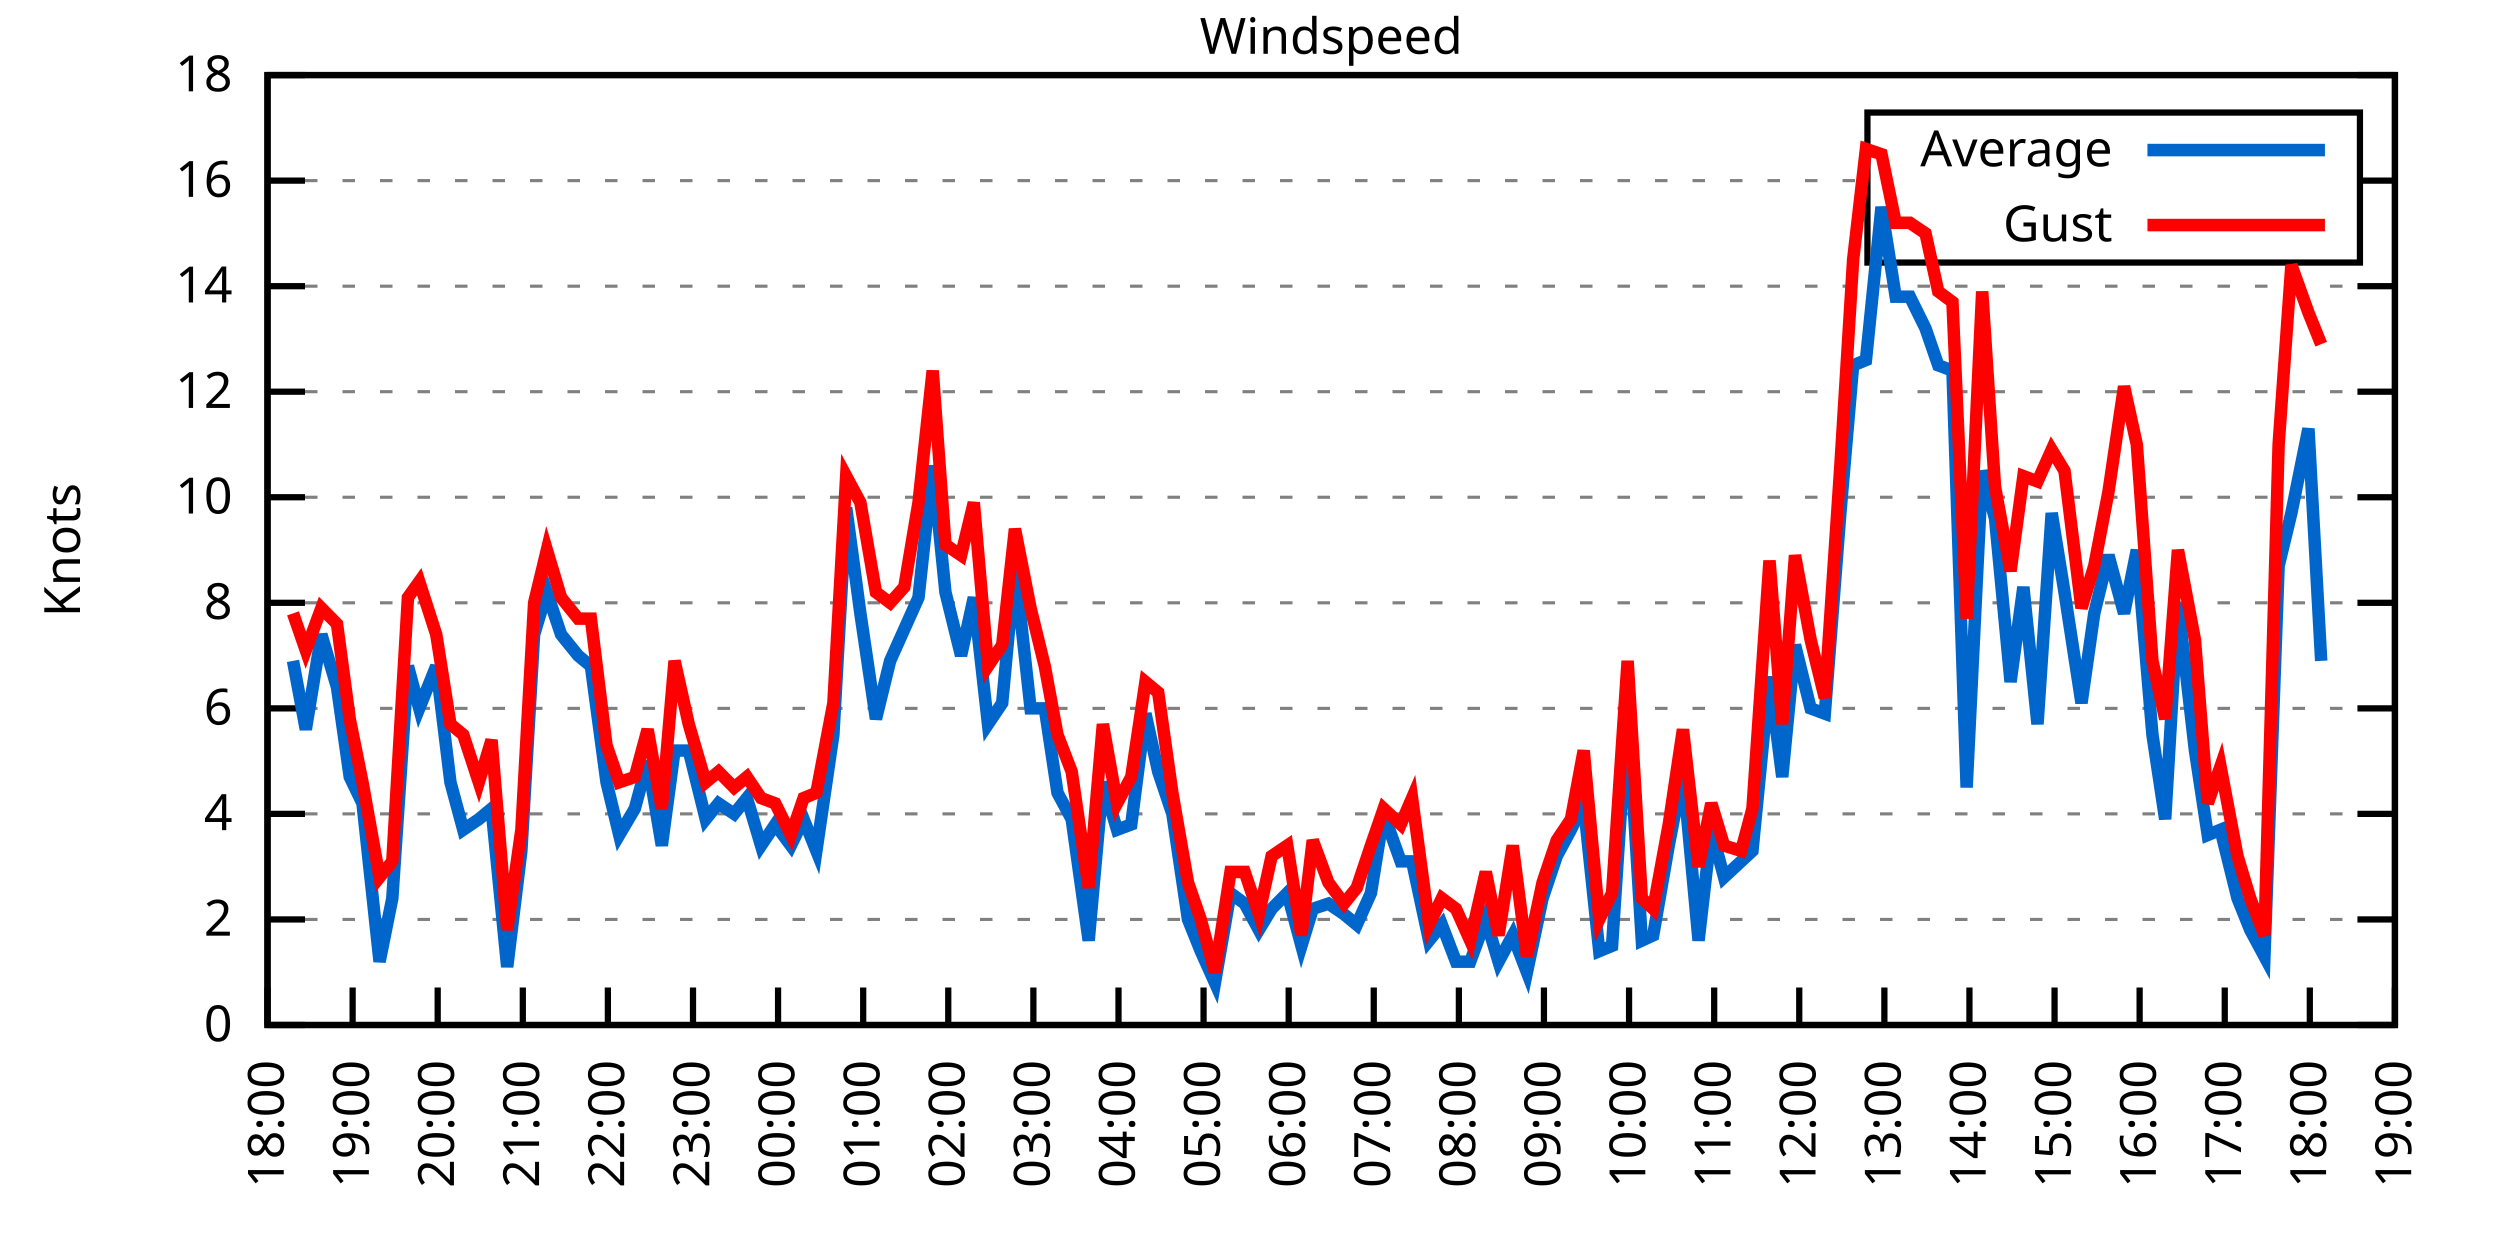
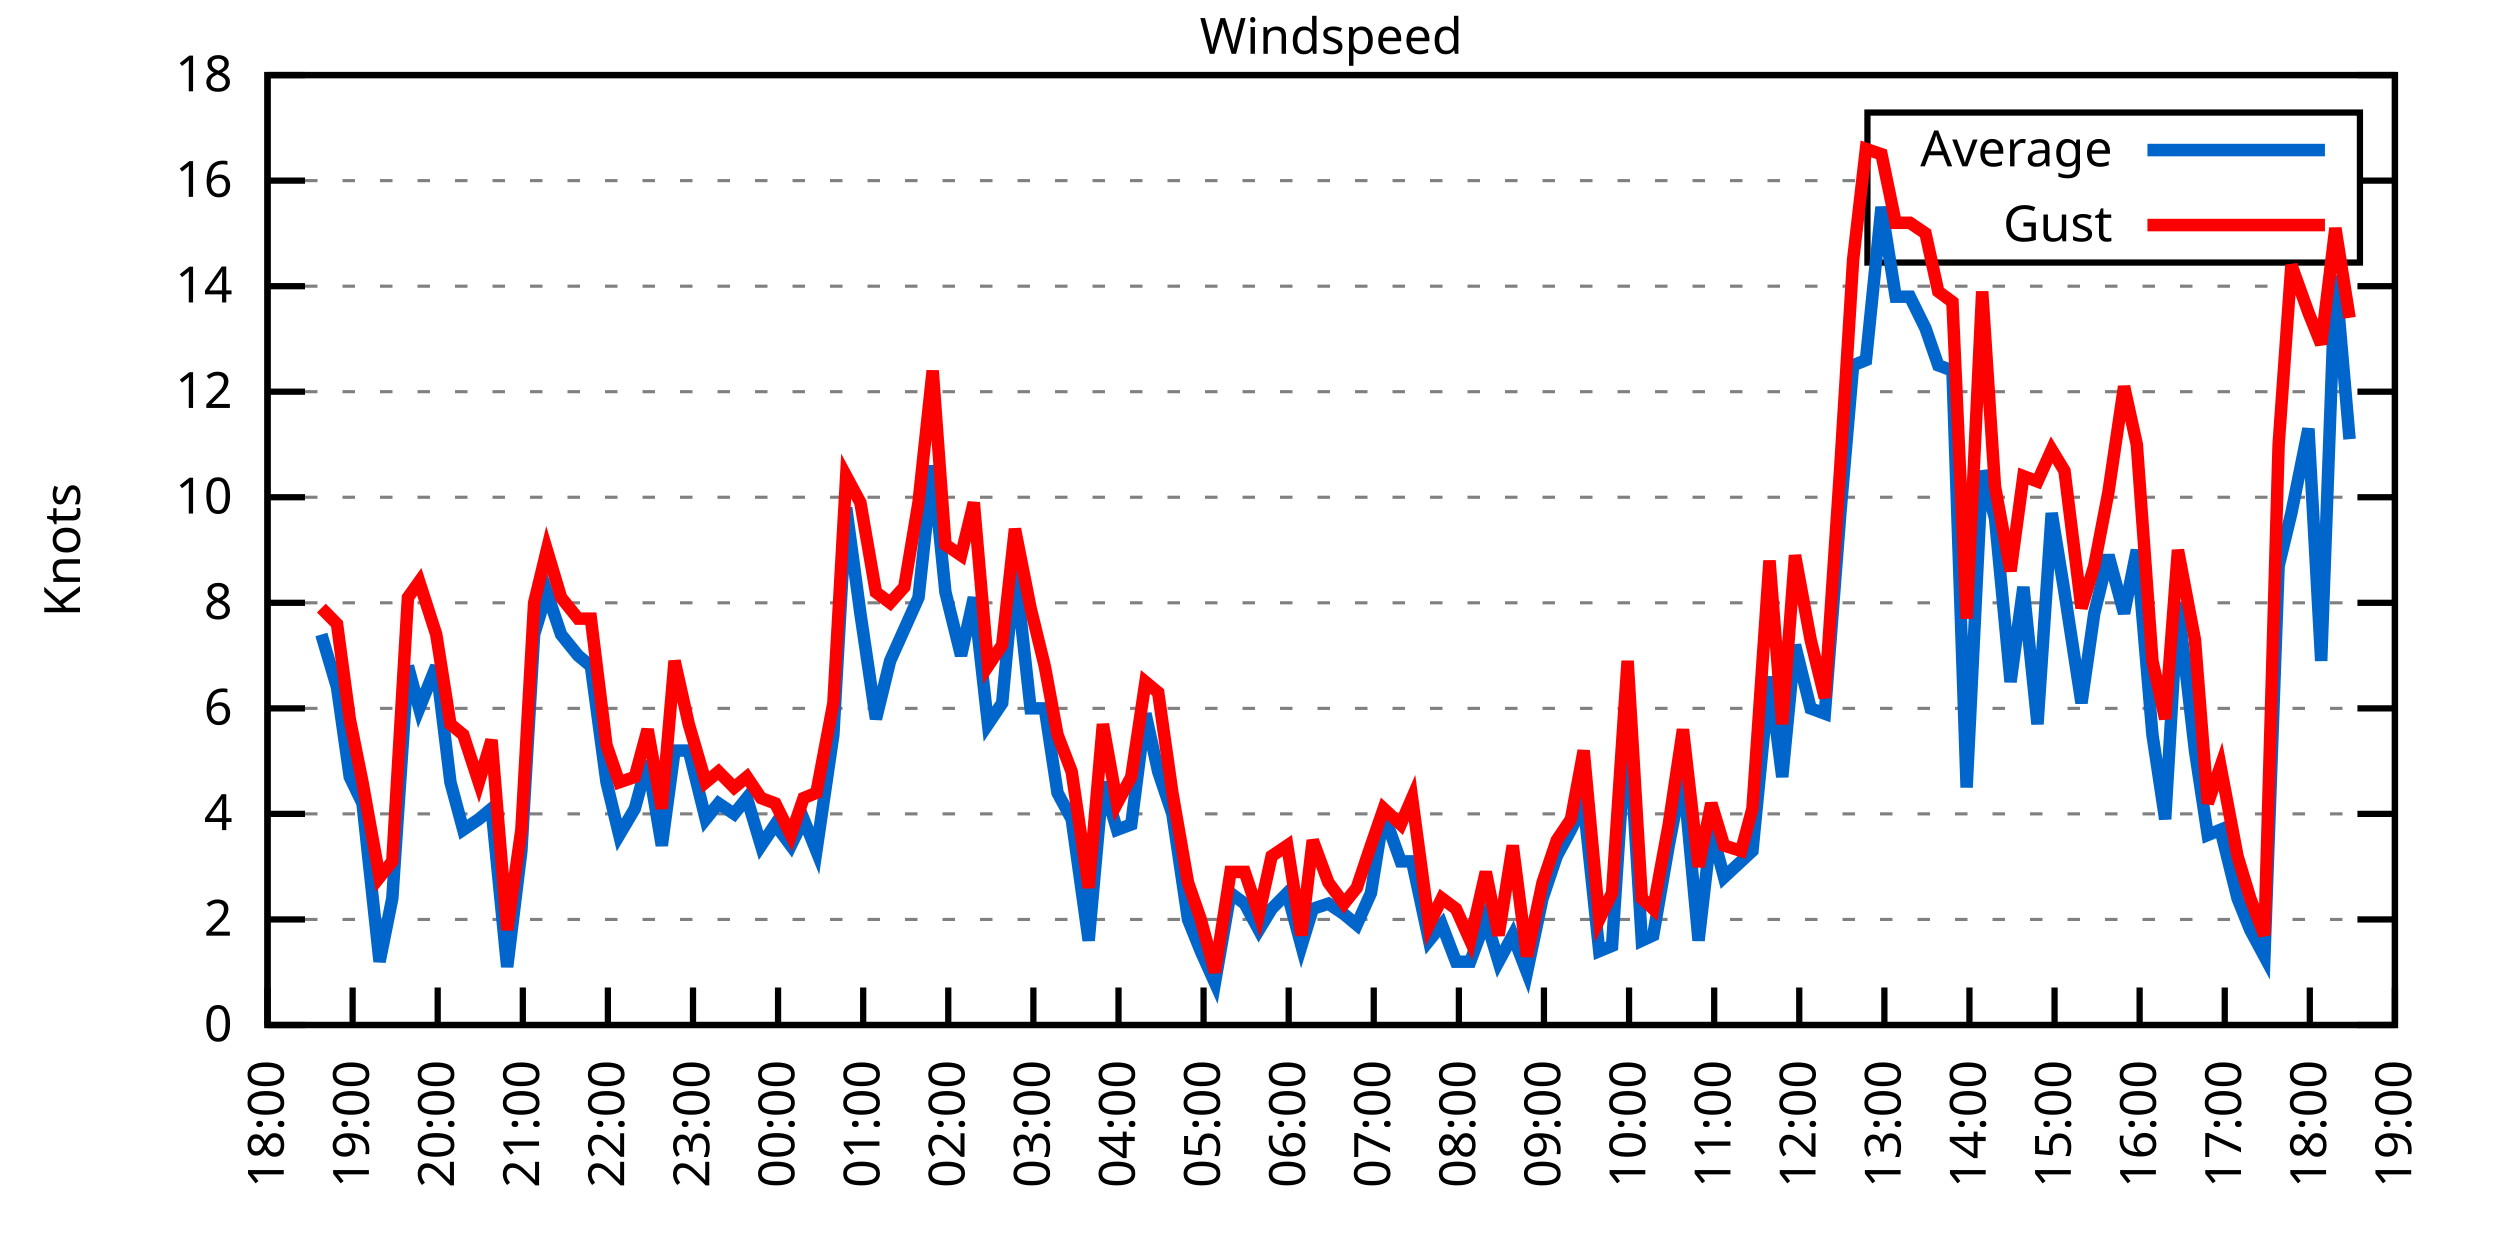
<svg xmlns="http://www.w3.org/2000/svg" xmlns:xlink="http://www.w3.org/1999/xlink" width="400" height="200" viewBox="0 0 400 200">
  <g id="gnuplot_canvas">
    <rect x="0" y="0" width="400" height="200" fill="none" />
    <defs>
      <circle id="gpDot" r="0.5" stroke-width="0.5" stroke="currentColor" />
      <path id="gpPt0" stroke-width="0.333" stroke="currentColor" d="M-1,0 h2 M0,-1 v2" />
      <path id="gpPt1" stroke-width="0.333" stroke="currentColor" d="M-1,-1 L1,1 M1,-1 L-1,1" />
      <path id="gpPt2" stroke-width="0.333" stroke="currentColor" d="M-1,0 L1,0 M0,-1 L0,1 M-1,-1 L1,1 M-1,1 L1,-1" />
      <rect id="gpPt3" stroke-width="0.333" stroke="currentColor" x="-1" y="-1" width="2" height="2" />
      <rect id="gpPt4" stroke-width="0.333" stroke="currentColor" fill="currentColor" x="-1" y="-1" width="2" height="2" />
      <circle id="gpPt5" stroke-width="0.333" stroke="currentColor" cx="0" cy="0" r="1" />
      <use xlink:href="#gpPt5" id="gpPt6" fill="currentColor" stroke="none" />
      <path id="gpPt7" stroke-width="0.333" stroke="currentColor" d="M0,-1.33 L-1.33,0.67 L1.33,0.67 z" />
      <use xlink:href="#gpPt7" id="gpPt8" fill="currentColor" stroke="none" />
      <use xlink:href="#gpPt7" id="gpPt9" stroke="currentColor" transform="rotate(180)" />
      <use xlink:href="#gpPt9" id="gpPt10" fill="currentColor" stroke="none" />
      <use xlink:href="#gpPt3" id="gpPt11" stroke="currentColor" transform="rotate(45)" />
      <use xlink:href="#gpPt11" id="gpPt12" fill="currentColor" stroke="none" />
      <path id="gpPt13" stroke-width="0.333" stroke="currentColor" d="M0,1.330 L1.265,0.411 L0.782,-1.067 L-0.782,-1.076 L-1.265,0.411 z" />
      <use xlink:href="#gpPt13" id="gpPt14" fill="currentColor" stroke="none" />
      <filter id="textbox" filterUnits="objectBoundingBox" x="0" y="0" height="1" width="1">
        <feFlood flood-color="white" flood-opacity="1" result="bgnd" />
        <feComposite in="SourceGraphic" in2="bgnd" operator="atop" />
      </filter>
      <filter id="greybox" filterUnits="objectBoundingBox" x="0" y="0" height="1" width="1">
        <feFlood flood-color="lightgrey" flood-opacity="1" result="grey" />
        <feComposite in="SourceGraphic" in2="grey" operator="atop" />
      </filter>
    </defs>
    <g fill="none" color="white" stroke="currentColor" stroke-width="1.00" stroke-linecap="butt" stroke-linejoin="miter">
</g>
    <g fill="none" color="black" stroke="currentColor" stroke-width="1.00" stroke-linecap="butt" stroke-linejoin="miter">
      <g stroke="none" shape-rendering="crispEdges">
        <polygon fill="rgb(255, 255, 255)" points="42.80,164.00 383.18,164.00 383.18,12.02 42.80,12.02 " />
      </g>
    </g>
    <g fill="none" color="black" stroke="currentColor" stroke-width="1.00" stroke-linecap="butt" stroke-linejoin="miter">
</g>
    <g fill="none" color="black" stroke="black" stroke-width="0.50" stroke-linecap="butt" stroke-linejoin="miter">
</g>
    <g fill="none" color="gray" stroke="currentColor" stroke-width="0.50" stroke-linecap="butt" stroke-linejoin="miter">
      <path stroke="gray" stroke-dasharray="2,4" class="gridline" d="M42.80,164.00 L383.19,164.00  " />
    </g>
    <g fill="none" color="gray" stroke="gray" stroke-width="1.00" stroke-linecap="butt" stroke-linejoin="miter">
</g>
    <g fill="none" color="black" stroke="currentColor" stroke-width="1.00" stroke-linecap="butt" stroke-linejoin="miter">
      <path stroke="black" d="M42.80,164.00 L48.80,164.00 M383.19,164.00 L377.19,164.00  " />
      <g transform="translate(37.20,166.60)" stroke="none" fill="black" font-family="Sans" font-size="8.00" text-anchor="end">
        <text>
          <tspan font-family="Sans"> 0</tspan>
        </text>
      </g>
    </g>
    <g fill="none" color="black" stroke="currentColor" stroke-width="1.00" stroke-linecap="butt" stroke-linejoin="miter">
</g>
    <g fill="none" color="black" stroke="black" stroke-width="0.50" stroke-linecap="butt" stroke-linejoin="miter">
</g>
    <g fill="none" color="gray" stroke="currentColor" stroke-width="0.50" stroke-linecap="butt" stroke-linejoin="miter">
      <path stroke="gray" stroke-dasharray="2,4" class="gridline" d="M42.80,147.11 L383.19,147.11  " />
    </g>
    <g fill="none" color="gray" stroke="gray" stroke-width="1.00" stroke-linecap="butt" stroke-linejoin="miter">
</g>
    <g fill="none" color="black" stroke="currentColor" stroke-width="1.00" stroke-linecap="butt" stroke-linejoin="miter">
      <path stroke="black" d="M42.80,147.11 L48.80,147.11 M383.19,147.11 L377.19,147.11  " />
      <g transform="translate(37.20,149.71)" stroke="none" fill="black" font-family="Sans" font-size="8.00" text-anchor="end">
        <text>
          <tspan font-family="Sans"> 2</tspan>
        </text>
      </g>
    </g>
    <g fill="none" color="black" stroke="currentColor" stroke-width="1.00" stroke-linecap="butt" stroke-linejoin="miter">
</g>
    <g fill="none" color="black" stroke="black" stroke-width="0.50" stroke-linecap="butt" stroke-linejoin="miter">
</g>
    <g fill="none" color="gray" stroke="currentColor" stroke-width="0.50" stroke-linecap="butt" stroke-linejoin="miter">
      <path stroke="gray" stroke-dasharray="2,4" class="gridline" d="M42.80,130.22 L383.19,130.22  " />
    </g>
    <g fill="none" color="gray" stroke="gray" stroke-width="1.00" stroke-linecap="butt" stroke-linejoin="miter">
</g>
    <g fill="none" color="black" stroke="currentColor" stroke-width="1.00" stroke-linecap="butt" stroke-linejoin="miter">
      <path stroke="black" d="M42.80,130.22 L48.80,130.22 M383.19,130.22 L377.19,130.22  " />
      <g transform="translate(37.20,132.82)" stroke="none" fill="black" font-family="Sans" font-size="8.00" text-anchor="end">
        <text>
          <tspan font-family="Sans"> 4</tspan>
        </text>
      </g>
    </g>
    <g fill="none" color="black" stroke="currentColor" stroke-width="1.00" stroke-linecap="butt" stroke-linejoin="miter">
</g>
    <g fill="none" color="black" stroke="black" stroke-width="0.50" stroke-linecap="butt" stroke-linejoin="miter">
</g>
    <g fill="none" color="gray" stroke="currentColor" stroke-width="0.50" stroke-linecap="butt" stroke-linejoin="miter">
      <path stroke="gray" stroke-dasharray="2,4" class="gridline" d="M42.80,113.34 L383.19,113.34  " />
    </g>
    <g fill="none" color="gray" stroke="gray" stroke-width="1.00" stroke-linecap="butt" stroke-linejoin="miter">
</g>
    <g fill="none" color="black" stroke="currentColor" stroke-width="1.00" stroke-linecap="butt" stroke-linejoin="miter">
      <path stroke="black" d="M42.80,113.34 L48.80,113.34 M383.19,113.34 L377.19,113.34  " />
      <g transform="translate(37.20,115.94)" stroke="none" fill="black" font-family="Sans" font-size="8.00" text-anchor="end">
        <text>
          <tspan font-family="Sans"> 6</tspan>
        </text>
      </g>
    </g>
    <g fill="none" color="black" stroke="currentColor" stroke-width="1.00" stroke-linecap="butt" stroke-linejoin="miter">
</g>
    <g fill="none" color="black" stroke="black" stroke-width="0.50" stroke-linecap="butt" stroke-linejoin="miter">
</g>
    <g fill="none" color="gray" stroke="currentColor" stroke-width="0.50" stroke-linecap="butt" stroke-linejoin="miter">
      <path stroke="gray" stroke-dasharray="2,4" class="gridline" d="M42.80,96.45 L383.19,96.45  " />
    </g>
    <g fill="none" color="gray" stroke="gray" stroke-width="1.00" stroke-linecap="butt" stroke-linejoin="miter">
</g>
    <g fill="none" color="black" stroke="currentColor" stroke-width="1.00" stroke-linecap="butt" stroke-linejoin="miter">
      <path stroke="black" d="M42.80,96.45 L48.80,96.45 M383.19,96.45 L377.19,96.45  " />
      <g transform="translate(37.20,99.05)" stroke="none" fill="black" font-family="Sans" font-size="8.00" text-anchor="end">
        <text>
          <tspan font-family="Sans"> 8</tspan>
        </text>
      </g>
    </g>
    <g fill="none" color="black" stroke="currentColor" stroke-width="1.00" stroke-linecap="butt" stroke-linejoin="miter">
</g>
    <g fill="none" color="black" stroke="black" stroke-width="0.50" stroke-linecap="butt" stroke-linejoin="miter">
</g>
    <g fill="none" color="gray" stroke="currentColor" stroke-width="0.50" stroke-linecap="butt" stroke-linejoin="miter">
      <path stroke="gray" stroke-dasharray="2,4" class="gridline" d="M42.80,79.56 L383.19,79.56  " />
    </g>
    <g fill="none" color="gray" stroke="gray" stroke-width="1.00" stroke-linecap="butt" stroke-linejoin="miter">
</g>
    <g fill="none" color="black" stroke="currentColor" stroke-width="1.00" stroke-linecap="butt" stroke-linejoin="miter">
      <path stroke="black" d="M42.80,79.56 L48.80,79.56 M383.19,79.56 L377.19,79.56  " />
      <g transform="translate(37.20,82.16)" stroke="none" fill="black" font-family="Sans" font-size="8.00" text-anchor="end">
        <text>
          <tspan font-family="Sans"> 10</tspan>
        </text>
      </g>
    </g>
    <g fill="none" color="black" stroke="currentColor" stroke-width="1.00" stroke-linecap="butt" stroke-linejoin="miter">
</g>
    <g fill="none" color="black" stroke="black" stroke-width="0.50" stroke-linecap="butt" stroke-linejoin="miter">
</g>
    <g fill="none" color="gray" stroke="currentColor" stroke-width="0.50" stroke-linecap="butt" stroke-linejoin="miter">
      <path stroke="gray" stroke-dasharray="2,4" class="gridline" d="M42.80,62.67 L383.19,62.67  " />
    </g>
    <g fill="none" color="gray" stroke="gray" stroke-width="1.00" stroke-linecap="butt" stroke-linejoin="miter">
</g>
    <g fill="none" color="black" stroke="currentColor" stroke-width="1.00" stroke-linecap="butt" stroke-linejoin="miter">
      <path stroke="black" d="M42.80,62.67 L48.80,62.67 M383.19,62.67 L377.19,62.67  " />
      <g transform="translate(37.20,65.27)" stroke="none" fill="black" font-family="Sans" font-size="8.00" text-anchor="end">
        <text>
          <tspan font-family="Sans"> 12</tspan>
        </text>
      </g>
    </g>
    <g fill="none" color="black" stroke="currentColor" stroke-width="1.00" stroke-linecap="butt" stroke-linejoin="miter">
</g>
    <g fill="none" color="black" stroke="black" stroke-width="0.50" stroke-linecap="butt" stroke-linejoin="miter">
</g>
    <g fill="none" color="gray" stroke="currentColor" stroke-width="0.50" stroke-linecap="butt" stroke-linejoin="miter">
      <path stroke="gray" stroke-dasharray="2,4" class="gridline" d="M42.80,45.79 L383.19,45.79  " />
    </g>
    <g fill="none" color="gray" stroke="gray" stroke-width="1.00" stroke-linecap="butt" stroke-linejoin="miter">
</g>
    <g fill="none" color="black" stroke="currentColor" stroke-width="1.00" stroke-linecap="butt" stroke-linejoin="miter">
      <path stroke="black" d="M42.80,45.79 L48.80,45.79 M383.19,45.79 L377.19,45.79  " />
      <g transform="translate(37.20,48.39)" stroke="none" fill="black" font-family="Sans" font-size="8.00" text-anchor="end">
        <text>
          <tspan font-family="Sans"> 14</tspan>
        </text>
      </g>
    </g>
    <g fill="none" color="black" stroke="currentColor" stroke-width="1.00" stroke-linecap="butt" stroke-linejoin="miter">
</g>
    <g fill="none" color="black" stroke="black" stroke-width="0.50" stroke-linecap="butt" stroke-linejoin="miter">
</g>
    <g fill="none" color="gray" stroke="currentColor" stroke-width="0.50" stroke-linecap="butt" stroke-linejoin="miter">
      <path stroke="gray" stroke-dasharray="2,4" class="gridline" d="M42.80,28.90 L298.79,28.90 M377.59,28.90 L383.19,28.90  " />
    </g>
    <g fill="none" color="gray" stroke="gray" stroke-width="1.00" stroke-linecap="butt" stroke-linejoin="miter">
</g>
    <g fill="none" color="black" stroke="currentColor" stroke-width="1.00" stroke-linecap="butt" stroke-linejoin="miter">
      <path stroke="black" d="M42.80,28.90 L48.80,28.90 M383.19,28.90 L377.19,28.90  " />
      <g transform="translate(37.20,31.50)" stroke="none" fill="black" font-family="Sans" font-size="8.00" text-anchor="end">
        <text>
          <tspan font-family="Sans"> 16</tspan>
        </text>
      </g>
    </g>
    <g fill="none" color="black" stroke="currentColor" stroke-width="1.00" stroke-linecap="butt" stroke-linejoin="miter">
</g>
    <g fill="none" color="black" stroke="black" stroke-width="0.50" stroke-linecap="butt" stroke-linejoin="miter">
</g>
    <g fill="none" color="gray" stroke="currentColor" stroke-width="0.50" stroke-linecap="butt" stroke-linejoin="miter">
      <path stroke="gray" stroke-dasharray="2,4" class="gridline" d="M42.80,12.01 L383.19,12.01  " />
    </g>
    <g fill="none" color="gray" stroke="gray" stroke-width="1.00" stroke-linecap="butt" stroke-linejoin="miter">
</g>
    <g fill="none" color="black" stroke="currentColor" stroke-width="1.00" stroke-linecap="butt" stroke-linejoin="miter">
      <path stroke="black" d="M42.80,12.01 L48.80,12.01 M383.19,12.01 L377.19,12.01  " />
      <g transform="translate(37.20,14.61)" stroke="none" fill="black" font-family="Sans" font-size="8.00" text-anchor="end">
        <text>
          <tspan font-family="Sans"> 18</tspan>
        </text>
      </g>
    </g>
    <g fill="none" color="black" stroke="currentColor" stroke-width="1.00" stroke-linecap="butt" stroke-linejoin="miter">
      <path stroke="black" d="M42.80,164.00 L42.80,158.00  " />
      <g transform="translate(45.40,169.60) rotate(270.00)" stroke="none" fill="black" font-family="Sans" font-size="8.00" text-anchor="end">
        <text>
          <tspan font-family="Sans">18:00</tspan>
        </text>
      </g>
    </g>
    <g fill="none" color="black" stroke="currentColor" stroke-width="1.00" stroke-linecap="butt" stroke-linejoin="miter">
      <path stroke="black" d="M56.42,164.00 L56.42,158.00  " />
      <g transform="translate(59.02,169.60) rotate(270.00)" stroke="none" fill="black" font-family="Sans" font-size="8.00" text-anchor="end">
        <text>
          <tspan font-family="Sans">19:00</tspan>
        </text>
      </g>
    </g>
    <g fill="none" color="black" stroke="currentColor" stroke-width="1.00" stroke-linecap="butt" stroke-linejoin="miter">
      <path stroke="black" d="M70.03,164.00 L70.03,158.00  " />
      <g transform="translate(72.63,169.60) rotate(270.00)" stroke="none" fill="black" font-family="Sans" font-size="8.00" text-anchor="end">
        <text>
          <tspan font-family="Sans">20:00</tspan>
        </text>
      </g>
    </g>
    <g fill="none" color="black" stroke="currentColor" stroke-width="1.00" stroke-linecap="butt" stroke-linejoin="miter">
      <path stroke="black" d="M83.65,164.00 L83.65,158.00  " />
      <g transform="translate(86.25,169.60) rotate(270.00)" stroke="none" fill="black" font-family="Sans" font-size="8.00" text-anchor="end">
        <text>
          <tspan font-family="Sans">21:00</tspan>
        </text>
      </g>
    </g>
    <g fill="none" color="black" stroke="currentColor" stroke-width="1.00" stroke-linecap="butt" stroke-linejoin="miter">
      <path stroke="black" d="M97.26,164.00 L97.26,158.00  " />
      <g transform="translate(99.86,169.60) rotate(270.00)" stroke="none" fill="black" font-family="Sans" font-size="8.00" text-anchor="end">
        <text>
          <tspan font-family="Sans">22:00</tspan>
        </text>
      </g>
    </g>
    <g fill="none" color="black" stroke="currentColor" stroke-width="1.00" stroke-linecap="butt" stroke-linejoin="miter">
      <path stroke="black" d="M110.88,164.00 L110.88,158.00  " />
      <g transform="translate(113.48,169.60) rotate(270.00)" stroke="none" fill="black" font-family="Sans" font-size="8.00" text-anchor="end">
        <text>
          <tspan font-family="Sans">23:00</tspan>
        </text>
      </g>
    </g>
    <g fill="none" color="black" stroke="currentColor" stroke-width="1.00" stroke-linecap="butt" stroke-linejoin="miter">
      <path stroke="black" d="M124.49,164.00 L124.49,158.00  " />
      <g transform="translate(127.09,169.60) rotate(270.00)" stroke="none" fill="black" font-family="Sans" font-size="8.00" text-anchor="end">
        <text>
          <tspan font-family="Sans">00:00</tspan>
        </text>
      </g>
    </g>
    <g fill="none" color="black" stroke="currentColor" stroke-width="1.00" stroke-linecap="butt" stroke-linejoin="miter">
      <path stroke="black" d="M138.11,164.00 L138.11,158.00  " />
      <g transform="translate(140.71,169.60) rotate(270.00)" stroke="none" fill="black" font-family="Sans" font-size="8.00" text-anchor="end">
        <text>
          <tspan font-family="Sans">01:00</tspan>
        </text>
      </g>
    </g>
    <g fill="none" color="black" stroke="currentColor" stroke-width="1.00" stroke-linecap="butt" stroke-linejoin="miter">
      <path stroke="black" d="M151.72,164.00 L151.72,158.00  " />
      <g transform="translate(154.32,169.60) rotate(270.00)" stroke="none" fill="black" font-family="Sans" font-size="8.00" text-anchor="end">
        <text>
          <tspan font-family="Sans">02:00</tspan>
        </text>
      </g>
    </g>
    <g fill="none" color="black" stroke="currentColor" stroke-width="1.00" stroke-linecap="butt" stroke-linejoin="miter">
      <path stroke="black" d="M165.34,164.00 L165.34,158.00  " />
      <g transform="translate(167.94,169.60) rotate(270.00)" stroke="none" fill="black" font-family="Sans" font-size="8.00" text-anchor="end">
        <text>
          <tspan font-family="Sans">03:00</tspan>
        </text>
      </g>
    </g>
    <g fill="none" color="black" stroke="currentColor" stroke-width="1.00" stroke-linecap="butt" stroke-linejoin="miter">
      <path stroke="black" d="M178.96,164.00 L178.96,158.00  " />
      <g transform="translate(181.56,169.60) rotate(270.00)" stroke="none" fill="black" font-family="Sans" font-size="8.00" text-anchor="end">
        <text>
          <tspan font-family="Sans">04:00</tspan>
        </text>
      </g>
    </g>
    <g fill="none" color="black" stroke="currentColor" stroke-width="1.00" stroke-linecap="butt" stroke-linejoin="miter">
      <path stroke="black" d="M192.57,164.00 L192.57,158.00  " />
      <g transform="translate(195.17,169.60) rotate(270.00)" stroke="none" fill="black" font-family="Sans" font-size="8.00" text-anchor="end">
        <text>
          <tspan font-family="Sans">05:00</tspan>
        </text>
      </g>
    </g>
    <g fill="none" color="black" stroke="currentColor" stroke-width="1.00" stroke-linecap="butt" stroke-linejoin="miter">
      <path stroke="black" d="M206.19,164.00 L206.19,158.00  " />
      <g transform="translate(208.79,169.60) rotate(270.00)" stroke="none" fill="black" font-family="Sans" font-size="8.00" text-anchor="end">
        <text>
          <tspan font-family="Sans">06:00</tspan>
        </text>
      </g>
    </g>
    <g fill="none" color="black" stroke="currentColor" stroke-width="1.00" stroke-linecap="butt" stroke-linejoin="miter">
      <path stroke="black" d="M219.80,164.00 L219.80,158.00  " />
      <g transform="translate(222.40,169.60) rotate(270.00)" stroke="none" fill="black" font-family="Sans" font-size="8.00" text-anchor="end">
        <text>
          <tspan font-family="Sans">07:00</tspan>
        </text>
      </g>
    </g>
    <g fill="none" color="black" stroke="currentColor" stroke-width="1.00" stroke-linecap="butt" stroke-linejoin="miter">
      <path stroke="black" d="M233.42,164.00 L233.42,158.00  " />
      <g transform="translate(236.02,169.60) rotate(270.00)" stroke="none" fill="black" font-family="Sans" font-size="8.00" text-anchor="end">
        <text>
          <tspan font-family="Sans">08:00</tspan>
        </text>
      </g>
    </g>
    <g fill="none" color="black" stroke="currentColor" stroke-width="1.00" stroke-linecap="butt" stroke-linejoin="miter">
      <path stroke="black" d="M247.03,164.00 L247.03,158.00  " />
      <g transform="translate(249.63,169.60) rotate(270.00)" stroke="none" fill="black" font-family="Sans" font-size="8.00" text-anchor="end">
        <text>
          <tspan font-family="Sans">09:00</tspan>
        </text>
      </g>
    </g>
    <g fill="none" color="black" stroke="currentColor" stroke-width="1.00" stroke-linecap="butt" stroke-linejoin="miter">
      <path stroke="black" d="M260.65,164.00 L260.65,158.00  " />
      <g transform="translate(263.25,169.60) rotate(270.00)" stroke="none" fill="black" font-family="Sans" font-size="8.00" text-anchor="end">
        <text>
          <tspan font-family="Sans">10:00</tspan>
        </text>
      </g>
    </g>
    <g fill="none" color="black" stroke="currentColor" stroke-width="1.00" stroke-linecap="butt" stroke-linejoin="miter">
      <path stroke="black" d="M274.27,164.00 L274.27,158.00  " />
      <g transform="translate(276.87,169.60) rotate(270.00)" stroke="none" fill="black" font-family="Sans" font-size="8.00" text-anchor="end">
        <text>
          <tspan font-family="Sans">11:00</tspan>
        </text>
      </g>
    </g>
    <g fill="none" color="black" stroke="currentColor" stroke-width="1.00" stroke-linecap="butt" stroke-linejoin="miter">
      <path stroke="black" d="M287.88,164.00 L287.88,158.00  " />
      <g transform="translate(290.48,169.60) rotate(270.00)" stroke="none" fill="black" font-family="Sans" font-size="8.00" text-anchor="end">
        <text>
          <tspan font-family="Sans">12:00</tspan>
        </text>
      </g>
    </g>
    <g fill="none" color="black" stroke="currentColor" stroke-width="1.00" stroke-linecap="butt" stroke-linejoin="miter">
      <path stroke="black" d="M301.50,164.00 L301.50,158.00  " />
      <g transform="translate(304.10,169.60) rotate(270.00)" stroke="none" fill="black" font-family="Sans" font-size="8.00" text-anchor="end">
        <text>
          <tspan font-family="Sans">13:00</tspan>
        </text>
      </g>
    </g>
    <g fill="none" color="black" stroke="currentColor" stroke-width="1.00" stroke-linecap="butt" stroke-linejoin="miter">
      <path stroke="black" d="M315.11,164.00 L315.11,158.00  " />
      <g transform="translate(317.71,169.60) rotate(270.00)" stroke="none" fill="black" font-family="Sans" font-size="8.00" text-anchor="end">
        <text>
          <tspan font-family="Sans">14:00</tspan>
        </text>
      </g>
    </g>
    <g fill="none" color="black" stroke="currentColor" stroke-width="1.00" stroke-linecap="butt" stroke-linejoin="miter">
      <path stroke="black" d="M328.73,164.00 L328.73,158.00  " />
      <g transform="translate(331.33,169.60) rotate(270.00)" stroke="none" fill="black" font-family="Sans" font-size="8.00" text-anchor="end">
        <text>
          <tspan font-family="Sans">15:00</tspan>
        </text>
      </g>
    </g>
    <g fill="none" color="black" stroke="currentColor" stroke-width="1.00" stroke-linecap="butt" stroke-linejoin="miter">
      <path stroke="black" d="M342.34,164.00 L342.34,158.00  " />
      <g transform="translate(344.94,169.60) rotate(270.00)" stroke="none" fill="black" font-family="Sans" font-size="8.00" text-anchor="end">
        <text>
          <tspan font-family="Sans">16:00</tspan>
        </text>
      </g>
    </g>
    <g fill="none" color="black" stroke="currentColor" stroke-width="1.00" stroke-linecap="butt" stroke-linejoin="miter">
      <path stroke="black" d="M355.96,164.00 L355.96,158.00  " />
      <g transform="translate(358.56,169.60) rotate(270.00)" stroke="none" fill="black" font-family="Sans" font-size="8.00" text-anchor="end">
        <text>
          <tspan font-family="Sans">17:00</tspan>
        </text>
      </g>
    </g>
    <g fill="none" color="black" stroke="currentColor" stroke-width="1.00" stroke-linecap="butt" stroke-linejoin="miter">
      <path stroke="black" d="M369.57,164.00 L369.57,158.00  " />
      <g transform="translate(372.17,169.60) rotate(270.00)" stroke="none" fill="black" font-family="Sans" font-size="8.00" text-anchor="end">
        <text>
          <tspan font-family="Sans">18:00</tspan>
        </text>
      </g>
    </g>
    <g fill="none" color="black" stroke="currentColor" stroke-width="1.00" stroke-linecap="butt" stroke-linejoin="miter">
      <path stroke="black" d="M383.19,164.00 L383.19,158.00  " />
      <g transform="translate(385.79,169.60) rotate(270.00)" stroke="none" fill="black" font-family="Sans" font-size="8.00" text-anchor="end">
        <text>
          <tspan font-family="Sans">19:00</tspan>
        </text>
      </g>
    </g>
    <g fill="none" color="black" stroke="currentColor" stroke-width="1.00" stroke-linecap="butt" stroke-linejoin="miter">
</g>
    <g fill="none" color="black" stroke="currentColor" stroke-width="1.00" stroke-linecap="butt" stroke-linejoin="miter">
      <path stroke="black" d="M42.80,12.01 L42.80,164.00 L383.19,164.00 L383.19,12.01 L42.80,12.01 Z  " />
    </g>
    <g fill="none" color="black" stroke="currentColor" stroke-width="1.00" stroke-linecap="butt" stroke-linejoin="miter">
</g>
    <g fill="none" color="black" stroke="currentColor" stroke-width="1.00" stroke-linecap="butt" stroke-linejoin="miter">
      <path stroke="black" d="M298.79,42.01 L298.79,18.01 L377.59,18.01 L377.59,42.01 L298.79,42.01 Z  " />
    </g>
    <g id="Windspeed_plot_1">
      <g fill="none" color="white" stroke="black" stroke-width="2.00" stroke-linecap="butt" stroke-linejoin="miter">
</g>
      <g fill="none" color="black" stroke="currentColor" stroke-width="2.00" stroke-linecap="butt" stroke-linejoin="miter">
        <g transform="translate(337.99,26.61)" stroke="none" fill="black" font-family="Sans" font-size="8.00" text-anchor="end">
          <text>
            <tspan font-family="Sans">Average</tspan>
          </text>
        </g>
      </g>
      <g fill="none" color="black" stroke="currentColor" stroke-width="2.00" stroke-linecap="butt" stroke-linejoin="miter">
-         <path stroke="rgb(  0, 102, 204)" d="M343.59,24.01 L371.99,24.01 M46.88,105.74 L48.93,116.71 L51.42,101.52 L53.92,109.96 L55.96,124.31 L58.00,128.54   L60.73,153.87 L62.77,143.73 L65.27,106.58 L67.08,113.34 L69.80,106.58 L72.07,125.16 L74.12,132.76 L76.61,131.07   L78.65,129.38 L81.15,154.71 L83.42,136.14 L85.46,101.52 L87.50,94.76 L89.77,101.52 L92.50,104.89 L94.54,106.58   L97.04,125.16 L99.08,133.60 L101.57,129.38 L103.62,121.78 L105.89,135.29 L107.93,120.09 L110.20,120.09 L112.92,131.07   L114.96,128.54 L117.46,130.22 L119.50,127.69 L121.77,135.29 L124.04,131.91 L126.54,135.29 L128.58,131.07 L130.62,136.14   L133.34,117.56 L135.39,81.25 L137.66,98.14 L140.15,115.03 L142.42,105.74 L144.69,100.67 L146.96,95.60 L149.23,74.49   L151.27,94.76 L153.77,104.89 L155.81,95.60 L158.08,115.87 L160.35,112.49 L162.39,90.54 L164.89,113.34 L167.16,113.34   L169.20,126.85 L171.47,131.07 L174.19,150.49 L176.46,125.16 L178.73,132.76 L181.00,131.91 L183.27,114.18 L185.31,123.47   L187.58,130.22 L190.08,147.11 L192.12,152.18 L194.39,157.24 L196.88,142.89 L199.15,144.58 L201.42,148.80 L203.46,145.42   L205.96,142.89 L208.23,151.33 L210.04,145.42 L212.54,144.58 L215.04,146.27 L217.08,147.96 L219.35,142.89 L221.39,130.22   L224.11,137.82 L225.93,137.82 L228.65,150.49 L230.70,147.96 L232.96,153.87 L235.23,153.87 L237.73,147.11 L239.77,153.87   L242.04,149.65 L244.31,155.56 L246.81,143.73 L249.08,136.98 L251.35,132.76 L253.39,128.54 L255.88,152.18 L257.93,151.33   L260.42,113.34 L262.69,150.49 L264.51,149.65 L267.00,135.29 L269.27,123.47 L271.77,150.49 L273.81,132.76 L275.85,140.36   L278.58,137.82 L280.39,136.14 L283.12,108.27 L285.16,124.31 L287.20,103.20 L289.70,113.34 L291.97,114.18 L294.46,82.09   L296.50,58.45 L298.55,57.61 L301.04,33.12 L303.31,47.47 L305.58,47.47 L308.08,52.54 L310.12,58.45 L312.39,59.30   L314.66,126.00 L317.15,75.34 L319.20,82.94 L321.69,109.11 L323.74,93.92 L326.00,115.87 L328.27,82.09 L330.32,94.76   L333.04,112.49 L335.08,98.14 L337.35,88.85 L339.85,98.14 L341.89,88.00 L344.39,117.56 L346.43,131.07 L348.47,96.45   L351.19,120.09 L353.24,133.60 L355.28,132.76 L358.00,143.73 L360.04,148.80 L362.31,153.02 L364.58,90.54 L366.62,82.09   L369.35,68.58 L371.39,105.74  " />
+         <path stroke="rgb(  0, 102, 204)" d="M343.59,24.01 L371.99,24.01 M51.42,101.52 L53.92,109.96 L55.96,124.31 L58.00,128.54 L60.73,153.87 L62.77,143.73   L65.27,106.58 L67.08,113.34 L69.80,106.58 L72.07,125.16 L74.12,132.76 L76.61,131.07 L78.65,129.38 L81.15,154.71   L83.42,136.14 L85.46,101.52 L87.50,94.76 L89.77,101.52 L92.50,104.89 L94.54,106.58 L97.04,125.16 L99.08,133.60   L101.57,129.38 L103.62,121.78 L105.89,135.29 L107.93,120.09 L110.20,120.09 L112.92,131.07 L114.96,128.54 L117.46,130.22   L119.50,127.69 L121.77,135.29 L124.04,131.91 L126.54,135.29 L128.58,131.07 L130.62,136.14 L133.34,117.56 L135.39,81.25   L137.66,98.14 L140.15,115.03 L142.42,105.74 L144.69,100.67 L146.96,95.60 L149.23,74.49 L151.27,94.76 L153.77,104.89   L155.81,95.60 L158.08,115.87 L160.35,112.49 L162.39,90.54 L164.89,113.34 L167.16,113.34 L169.20,126.85 L171.47,131.07   L174.19,150.49 L176.46,125.16 L178.73,132.76 L181.00,131.91 L183.27,114.18 L185.31,123.47 L187.58,130.22 L190.08,147.11   L192.12,152.18 L194.39,157.24 L196.88,142.89 L199.15,144.58 L201.42,148.80 L203.46,145.42 L205.96,142.89 L208.23,151.33   L210.04,145.42 L212.54,144.58 L215.04,146.27 L217.08,147.96 L219.35,142.89 L221.39,130.22 L224.11,137.82 L225.93,137.82   L228.65,150.49 L230.70,147.96 L232.96,153.87 L235.23,153.87 L237.73,147.11 L239.77,153.87 L242.04,149.65 L244.31,155.56   L246.81,143.73 L249.08,136.98 L251.35,132.76 L253.39,128.54 L255.88,152.18 L257.93,151.33 L260.42,113.34 L262.69,150.49   L264.51,149.65 L267.00,135.29 L269.27,123.47 L271.77,150.49 L273.81,132.76 L275.85,140.36 L278.58,137.82 L280.39,136.14   L283.12,108.27 L285.16,124.31 L287.20,103.20 L289.70,113.34 L291.97,114.18 L294.46,82.09 L296.50,58.45 L298.55,57.61   L301.04,33.12 L303.31,47.47 L305.58,47.47 L308.08,52.54 L310.12,58.45 L312.39,59.30 L314.66,126.00 L317.15,75.34   L319.20,82.94 L321.69,109.11 L323.74,93.92 L326.00,115.87 L328.27,82.09 L330.32,94.76 L333.04,112.49 L335.08,98.14   L337.35,88.85 L339.85,98.14 L341.89,88.00 L344.39,117.56 L346.43,131.07 L348.47,96.45 L351.19,120.09 L353.24,133.60   L355.28,132.76 L358.00,143.73 L360.04,148.80 L362.31,153.02 L364.58,90.54 L366.62,82.09 L369.35,68.58 L371.39,105.74   L373.66,44.10 L375.93,70.27  " />
      </g>
    </g>
    <g id="Windspeed_plot_2">
      <g fill="none" color="black" stroke="currentColor" stroke-width="2.00" stroke-linecap="butt" stroke-linejoin="miter">
        <g transform="translate(337.99,38.61)" stroke="none" fill="black" font-family="Sans" font-size="8.00" text-anchor="end">
          <text>
            <tspan font-family="Sans">Gust</tspan>
          </text>
        </g>
      </g>
      <g fill="none" color="black" stroke="currentColor" stroke-width="2.00" stroke-linecap="butt" stroke-linejoin="miter">
-         <path stroke="rgb(255,   0,   0)" d="M343.59,36.01 L371.99,36.01 M46.88,98.14 L48.93,104.05 L51.42,97.29 L53.92,99.83 L55.96,115.03 L58.00,125.16   L60.73,140.36 L62.77,137.82 L65.27,95.60 L67.08,93.07 L69.80,101.52 L72.07,115.87 L74.12,117.56 L76.61,125.16   L78.65,118.40 L81.15,148.80 L83.42,132.76 L85.46,96.45 L87.50,88.00 L89.77,95.60 L92.50,98.98 L94.54,98.98   L97.04,119.25 L99.08,125.16 L101.57,124.31 L103.62,116.71 L105.89,129.38 L107.93,105.74 L110.20,115.87 L112.92,125.16   L114.96,123.47 L117.46,126.00 L119.50,124.31 L121.77,127.69 L124.04,128.54 L126.54,133.60 L128.58,127.69 L130.62,126.85   L133.34,112.49 L135.39,76.18 L137.66,80.41 L140.15,94.76 L142.42,96.45 L144.69,93.92 L146.96,80.41 L149.23,59.30   L151.27,87.16 L153.77,88.85 L155.81,80.41 L158.08,106.58 L160.35,103.20 L162.39,84.63 L164.89,97.29 L167.16,106.58   L169.20,117.56 L171.47,123.47 L174.19,142.05 L176.46,115.87 L178.73,128.54 L181.00,124.31 L183.27,109.11 L185.31,110.80   L187.58,126.85 L190.08,141.20 L192.12,147.11 L194.39,155.56 L196.88,139.51 L199.15,139.51 L201.42,146.27 L203.46,136.98   L205.96,135.29 L208.23,149.65 L210.04,134.45 L212.54,141.20 L215.04,144.58 L217.08,142.05 L219.35,135.29 L221.39,129.38   L224.11,131.91 L225.93,127.69 L228.65,147.96 L230.70,143.73 L232.96,145.42 L235.23,150.49 L237.73,139.51 L239.77,149.65   L242.04,135.29 L244.31,153.02 L246.81,141.20 L249.08,134.45 L251.35,131.07 L253.39,120.09 L255.88,147.11 L257.93,142.89   L260.42,105.74 L262.69,143.73 L264.51,145.42 L267.00,131.91 L269.27,116.71 L271.77,138.67 L273.81,128.54 L275.85,135.29   L278.58,136.14 L280.39,129.38 L283.12,89.69 L285.16,115.87 L287.20,88.85 L289.70,102.36 L291.97,111.65 L294.46,74.49   L296.50,41.56 L298.55,23.83 L301.04,24.68 L303.31,35.65 L305.58,35.65 L308.08,37.34 L310.12,46.63 L312.39,48.32   L314.66,98.98 L317.15,46.63 L319.20,77.87 L321.69,91.38 L323.74,76.18 L326.00,77.03 L328.27,71.96 L330.32,75.34   L333.04,97.29 L335.08,90.54 L337.35,78.72 L339.85,61.83 L341.89,71.12 L344.39,105.74 L346.43,115.03 L348.47,88.00   L351.19,102.36 L353.24,128.54 L355.28,122.62 L358.00,136.98 L360.04,143.73 L362.31,149.65 L364.58,71.12 L366.62,42.41   L369.35,50.01 L371.39,55.07  " />
+         <path stroke="rgb(255,   0,   0)" d="M343.59,36.01 L371.99,36.01 M51.42,97.29 L53.92,99.83 L55.96,115.03 L58.00,125.16 L60.73,140.36 L62.77,137.82   L65.27,95.60 L67.08,93.07 L69.80,101.52 L72.07,115.87 L74.12,117.56 L76.61,125.16 L78.65,118.40 L81.15,148.80   L83.42,132.76 L85.46,96.45 L87.50,88.00 L89.77,95.60 L92.50,98.98 L94.54,98.98 L97.04,119.25 L99.08,125.16   L101.57,124.31 L103.62,116.71 L105.89,129.38 L107.93,105.74 L110.20,115.87 L112.92,125.16 L114.96,123.47 L117.46,126.00   L119.50,124.31 L121.77,127.69 L124.04,128.54 L126.54,133.60 L128.58,127.69 L130.62,126.85 L133.34,112.49 L135.39,76.18   L137.66,80.41 L140.15,94.76 L142.42,96.45 L144.69,93.92 L146.96,80.41 L149.23,59.30 L151.27,87.16 L153.77,88.85   L155.81,80.41 L158.08,106.58 L160.35,103.20 L162.39,84.63 L164.89,97.29 L167.16,106.58 L169.20,117.56 L171.47,123.47   L174.19,142.05 L176.46,115.87 L178.73,128.54 L181.00,124.31 L183.27,109.11 L185.31,110.80 L187.58,126.85 L190.08,141.20   L192.12,147.11 L194.39,155.56 L196.88,139.51 L199.15,139.51 L201.42,146.27 L203.46,136.98 L205.96,135.29 L208.23,149.65   L210.04,134.45 L212.54,141.20 L215.04,144.58 L217.08,142.05 L219.35,135.29 L221.39,129.38 L224.11,131.91 L225.93,127.69   L228.65,147.96 L230.70,143.73 L232.96,145.42 L235.23,150.49 L237.73,139.51 L239.77,149.65 L242.04,135.29 L244.31,153.02   L246.81,141.20 L249.08,134.45 L251.35,131.07 L253.39,120.09 L255.88,147.11 L257.93,142.89 L260.42,105.74 L262.69,143.73   L264.51,145.42 L267.00,131.91 L269.27,116.71 L271.77,138.67 L273.81,128.54 L275.85,135.29 L278.58,136.14 L280.39,129.38   L283.12,89.69 L285.16,115.87 L287.20,88.85 L289.70,102.36 L291.97,111.65 L294.46,74.49 L296.50,41.56 L298.55,23.83   L301.04,24.68 L303.31,35.65 L305.58,35.65 L308.08,37.34 L310.12,46.63 L312.39,48.32 L314.66,98.98 L317.15,46.63   L319.20,77.87 L321.69,91.38 L323.74,76.18 L326.00,77.03 L328.27,71.96 L330.32,75.34 L333.04,97.29 L335.08,90.54   L337.35,78.72 L339.85,61.83 L341.89,71.12 L344.39,105.74 L346.43,115.03 L348.47,88.00 L351.19,102.36 L353.24,128.54   L355.28,122.62 L358.00,136.98 L360.04,143.73 L362.31,149.65 L364.58,71.12 L366.62,42.41 L369.35,50.01 L371.39,55.07   L373.66,36.50 L375.93,50.85  " />
      </g>
    </g>
    <g fill="none" color="black" stroke="currentColor" stroke-width="2.00" stroke-linecap="butt" stroke-linejoin="miter">
</g>
    <g fill="none" color="black" stroke="black" stroke-width="1.00" stroke-linecap="butt" stroke-linejoin="miter">
</g>
    <g fill="none" color="black" stroke="currentColor" stroke-width="1.00" stroke-linecap="butt" stroke-linejoin="miter">
      <path stroke="black" d="M42.80,12.01 L42.80,164.00 L383.19,164.00 L383.19,12.01 L42.80,12.01 Z  " />
      <g transform="translate(12.80,88.01) rotate(270.00)" stroke="none" fill="black" font-family="Sans" font-size="8.00" text-anchor="middle">
        <text>
          <tspan font-family="Sans">Knots</tspan>
        </text>
      </g>
    </g>
    <g fill="none" color="black" stroke="currentColor" stroke-width="1.00" stroke-linecap="butt" stroke-linejoin="miter">
</g>
    <g fill="none" color="black" stroke="currentColor" stroke-width="1.00" stroke-linecap="butt" stroke-linejoin="miter">
      <g transform="translate(212.99,8.61)" stroke="none" fill="black" font-family="Sans" font-size="8.00" text-anchor="middle">
        <text>
          <tspan font-family="Sans">Windspeed</tspan>
        </text>
      </g>
    </g>
    <g fill="none" color="black" stroke="currentColor" stroke-width="1.00" stroke-linecap="butt" stroke-linejoin="miter">
</g>
  </g>
</svg>
